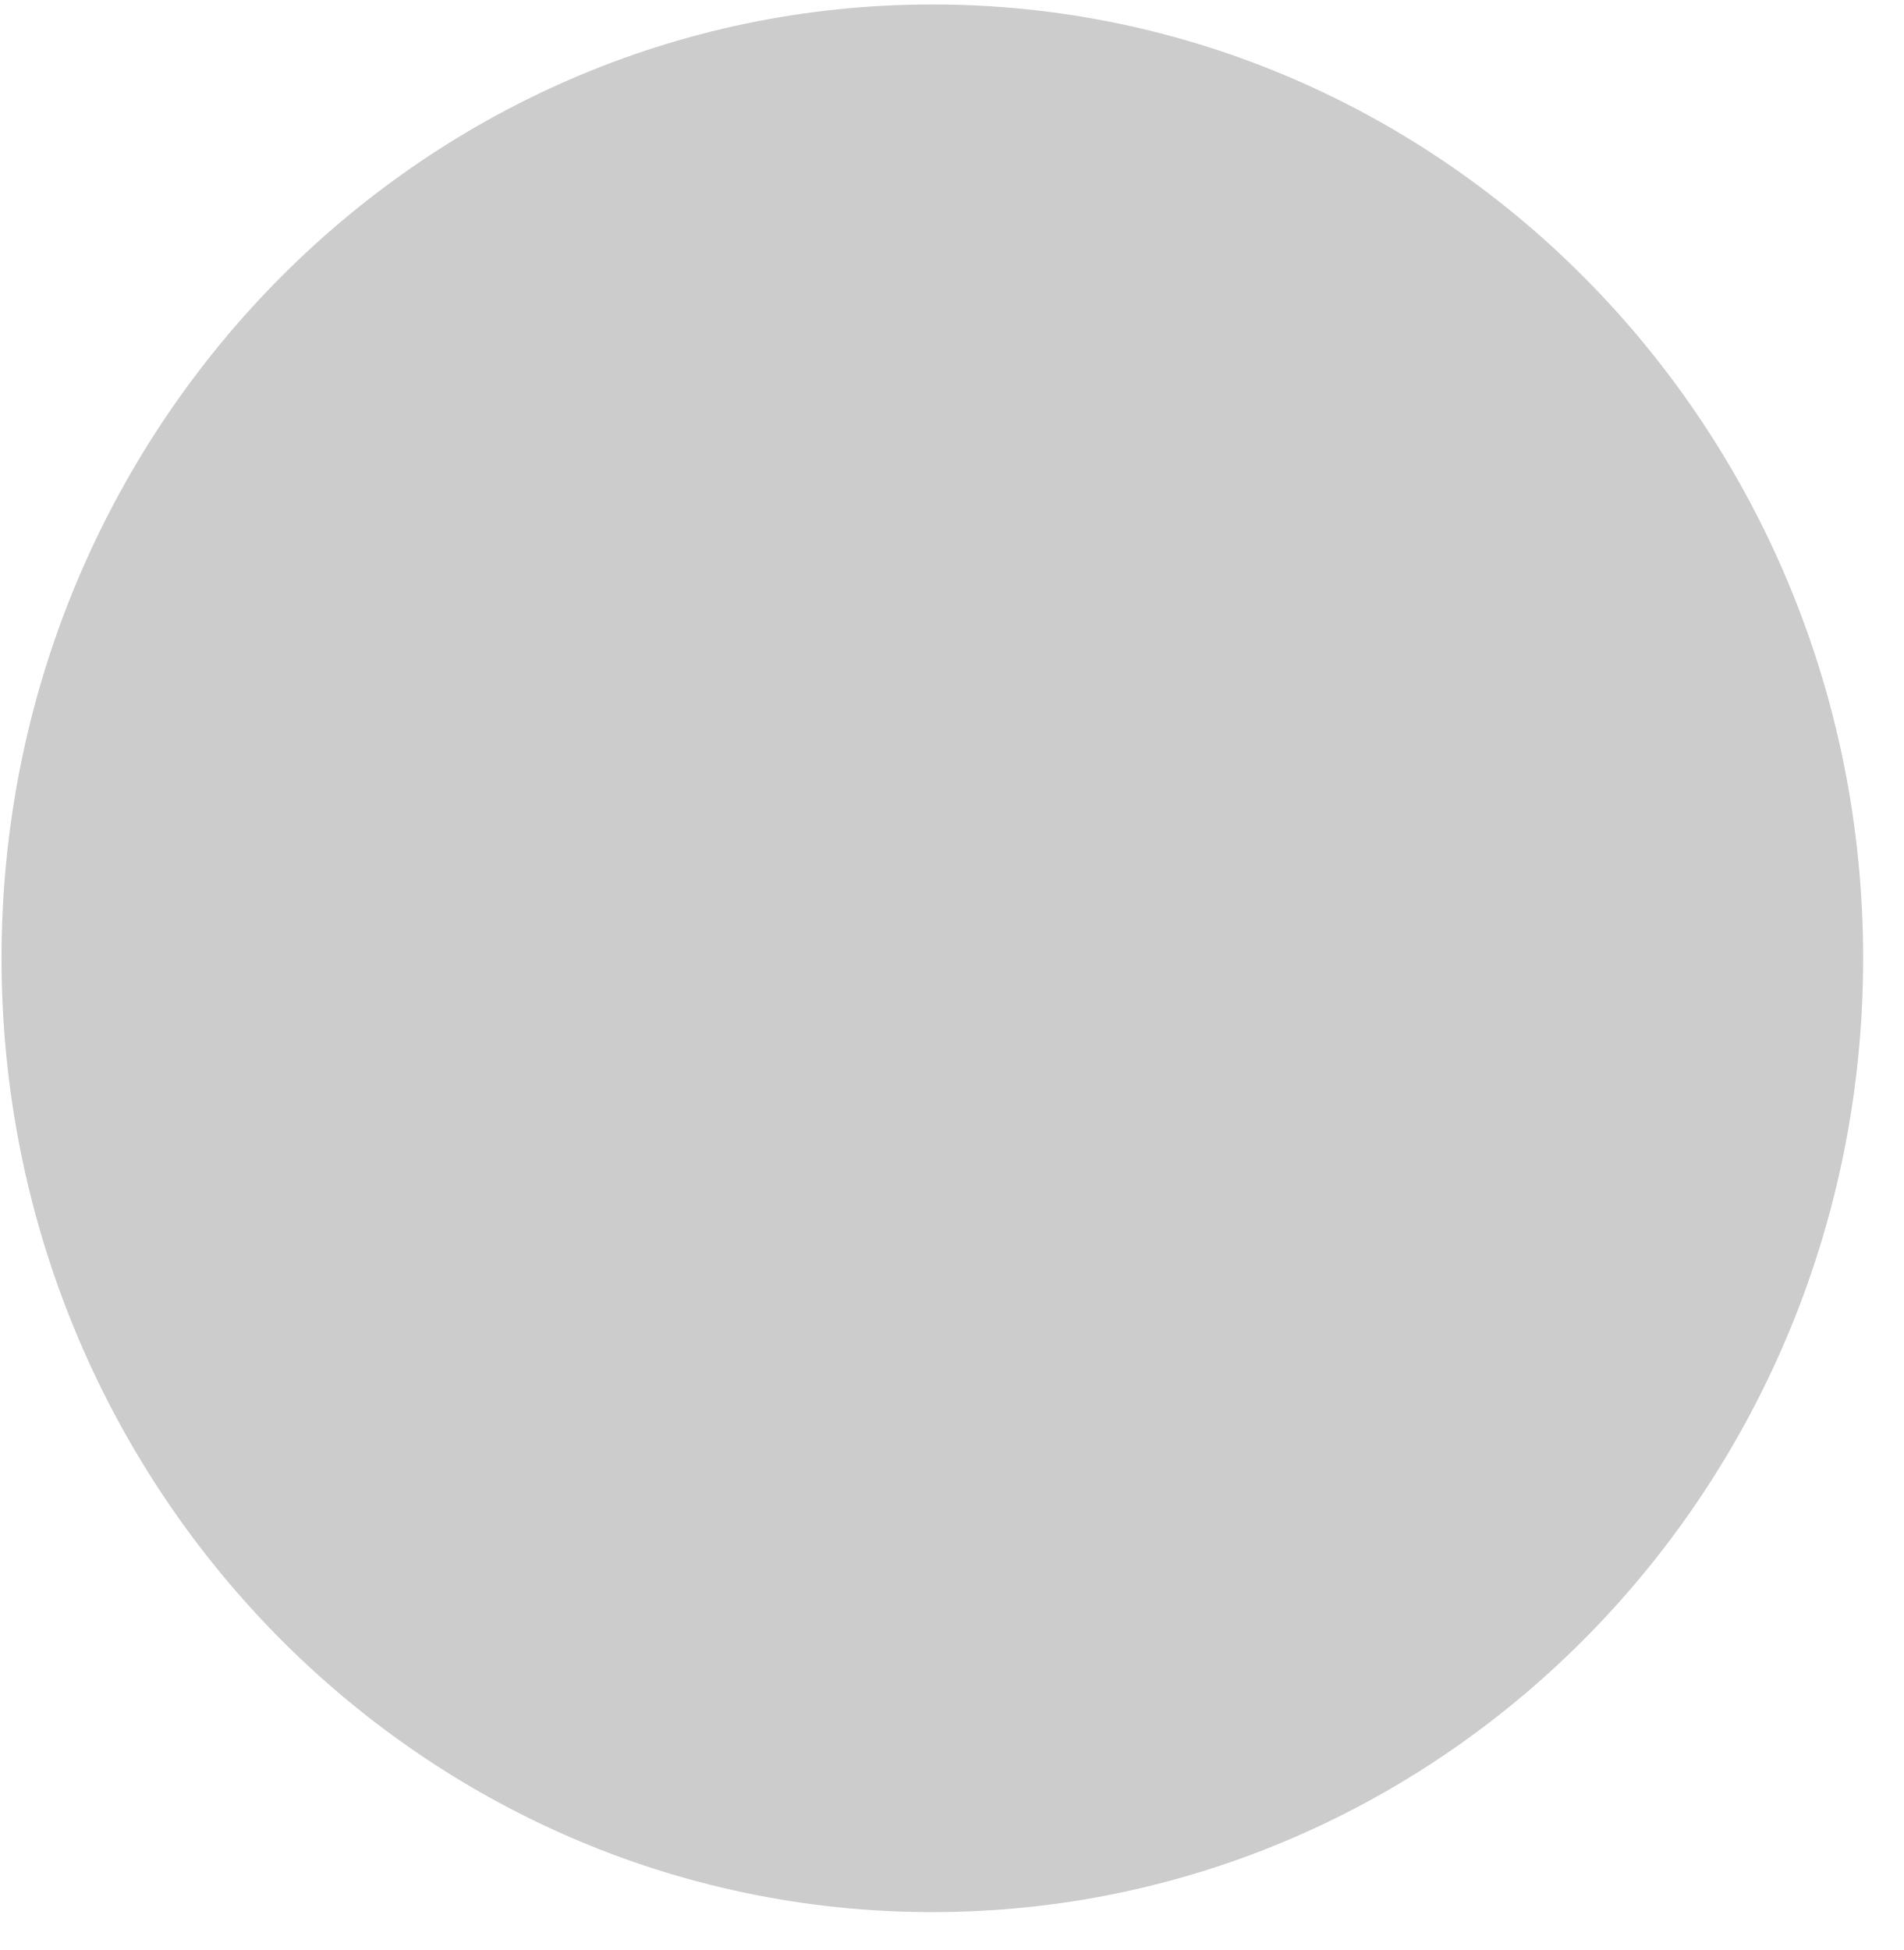
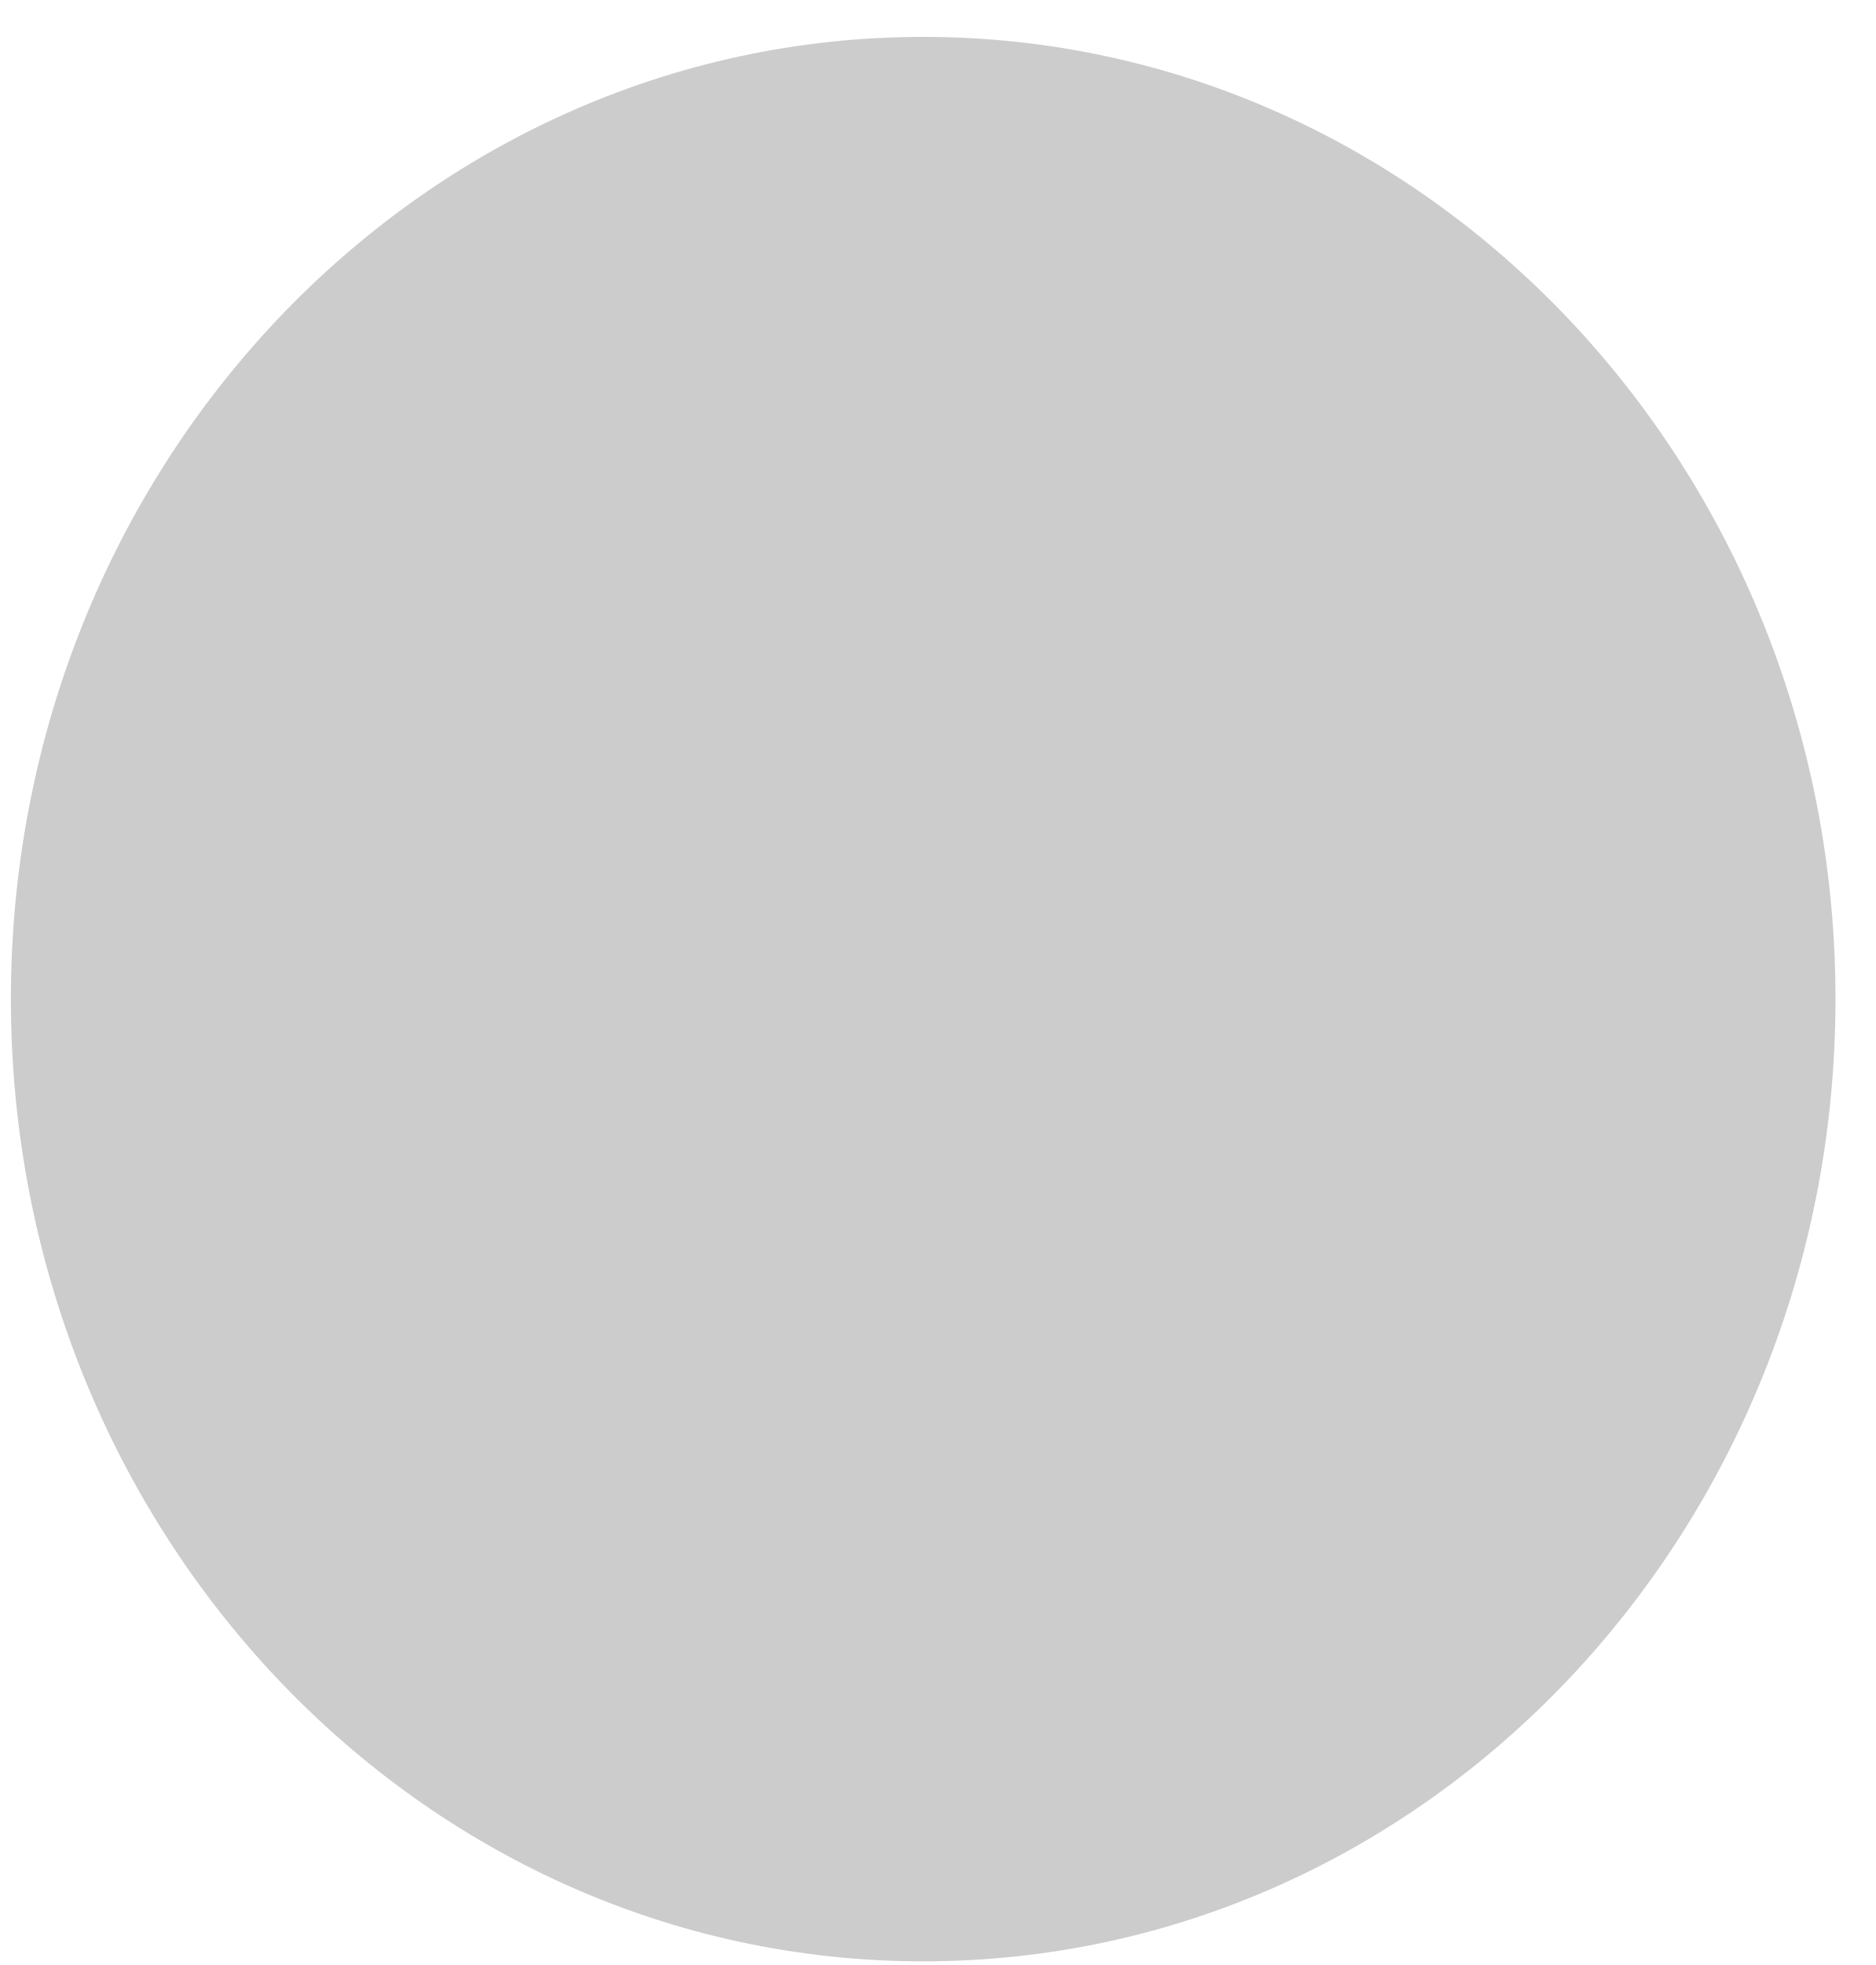
- <svg xmlns="http://www.w3.org/2000/svg" width="41" height="42" viewBox="0 0 41 42" fill="none">
-   <ellipse cx="20.081" cy="20.64" rx="20.048" ry="20.544" fill="#CCCCCC" />
+ <svg xmlns="http://www.w3.org/2000/svg" width="42" height="44" viewBox="0 0 42 44" fill="none">
+   <ellipse cx="20.674" cy="22.372" rx="20.43" ry="21.546" fill="#CCCCCC" />
</svg>
